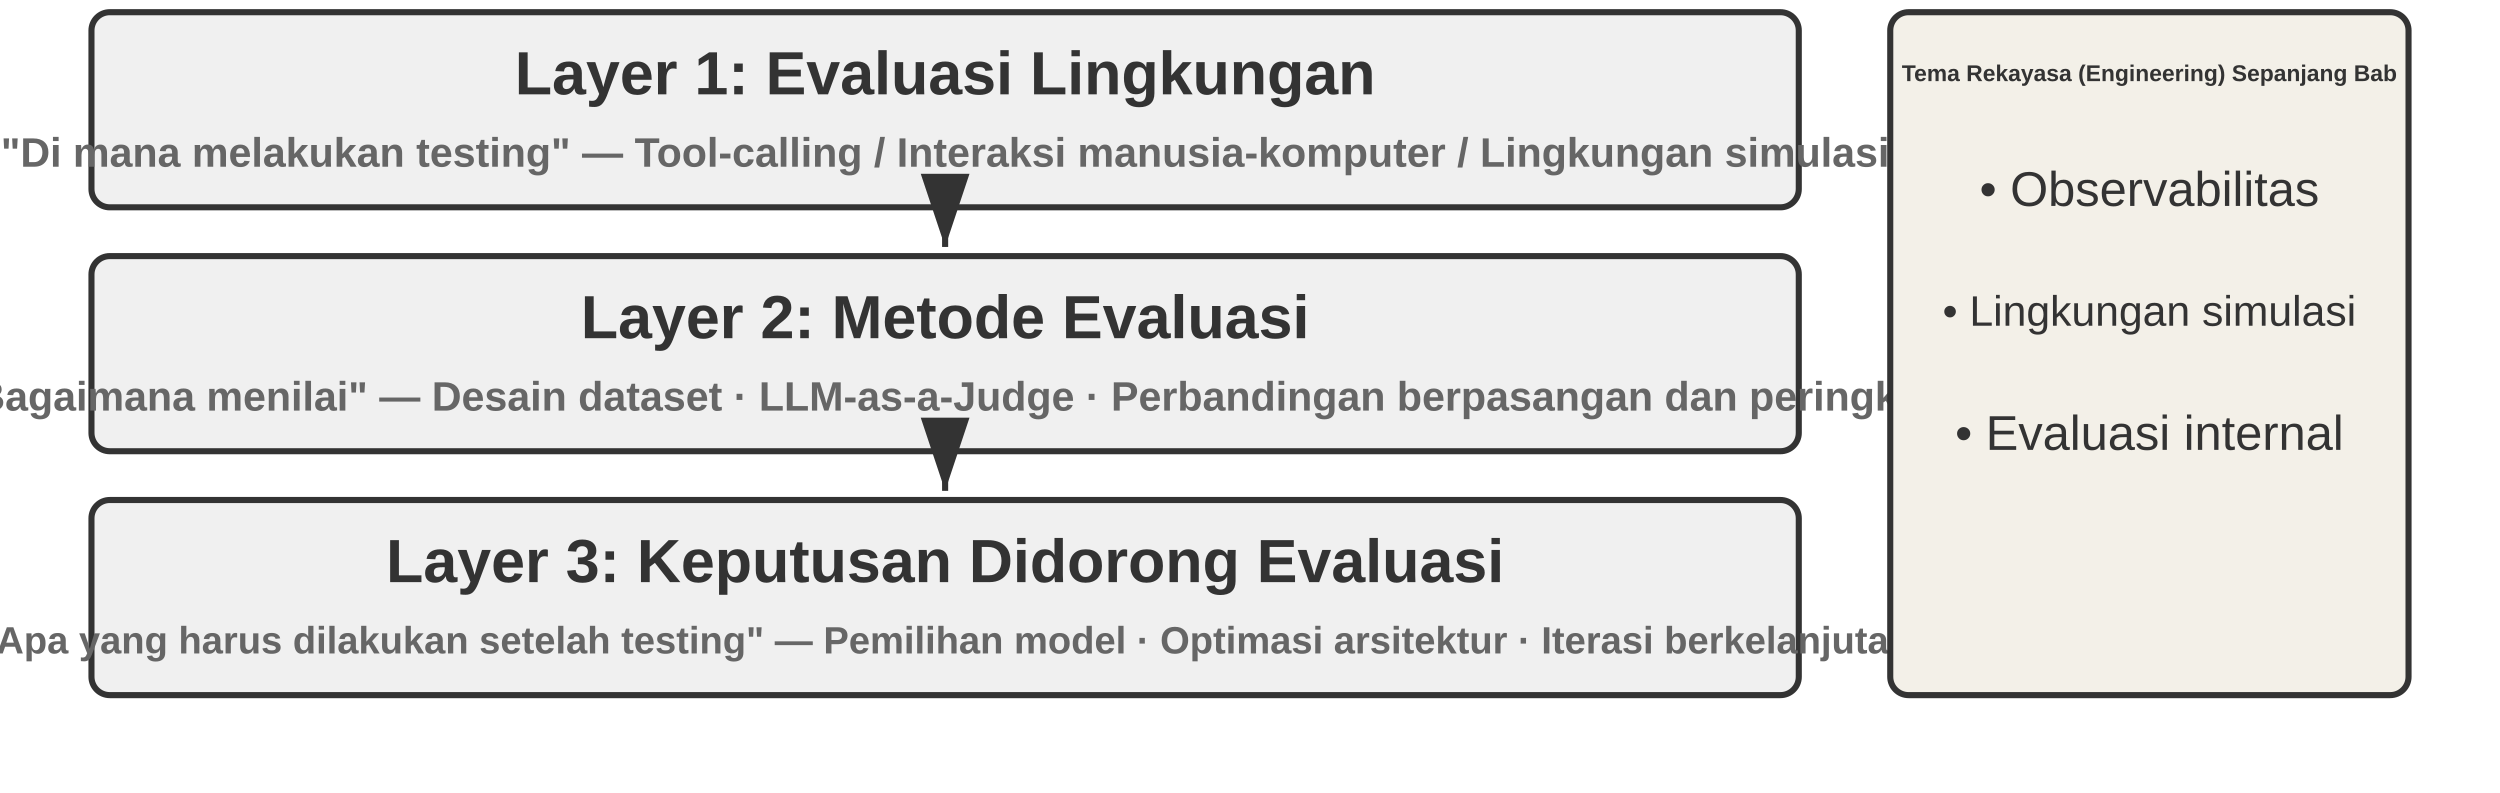
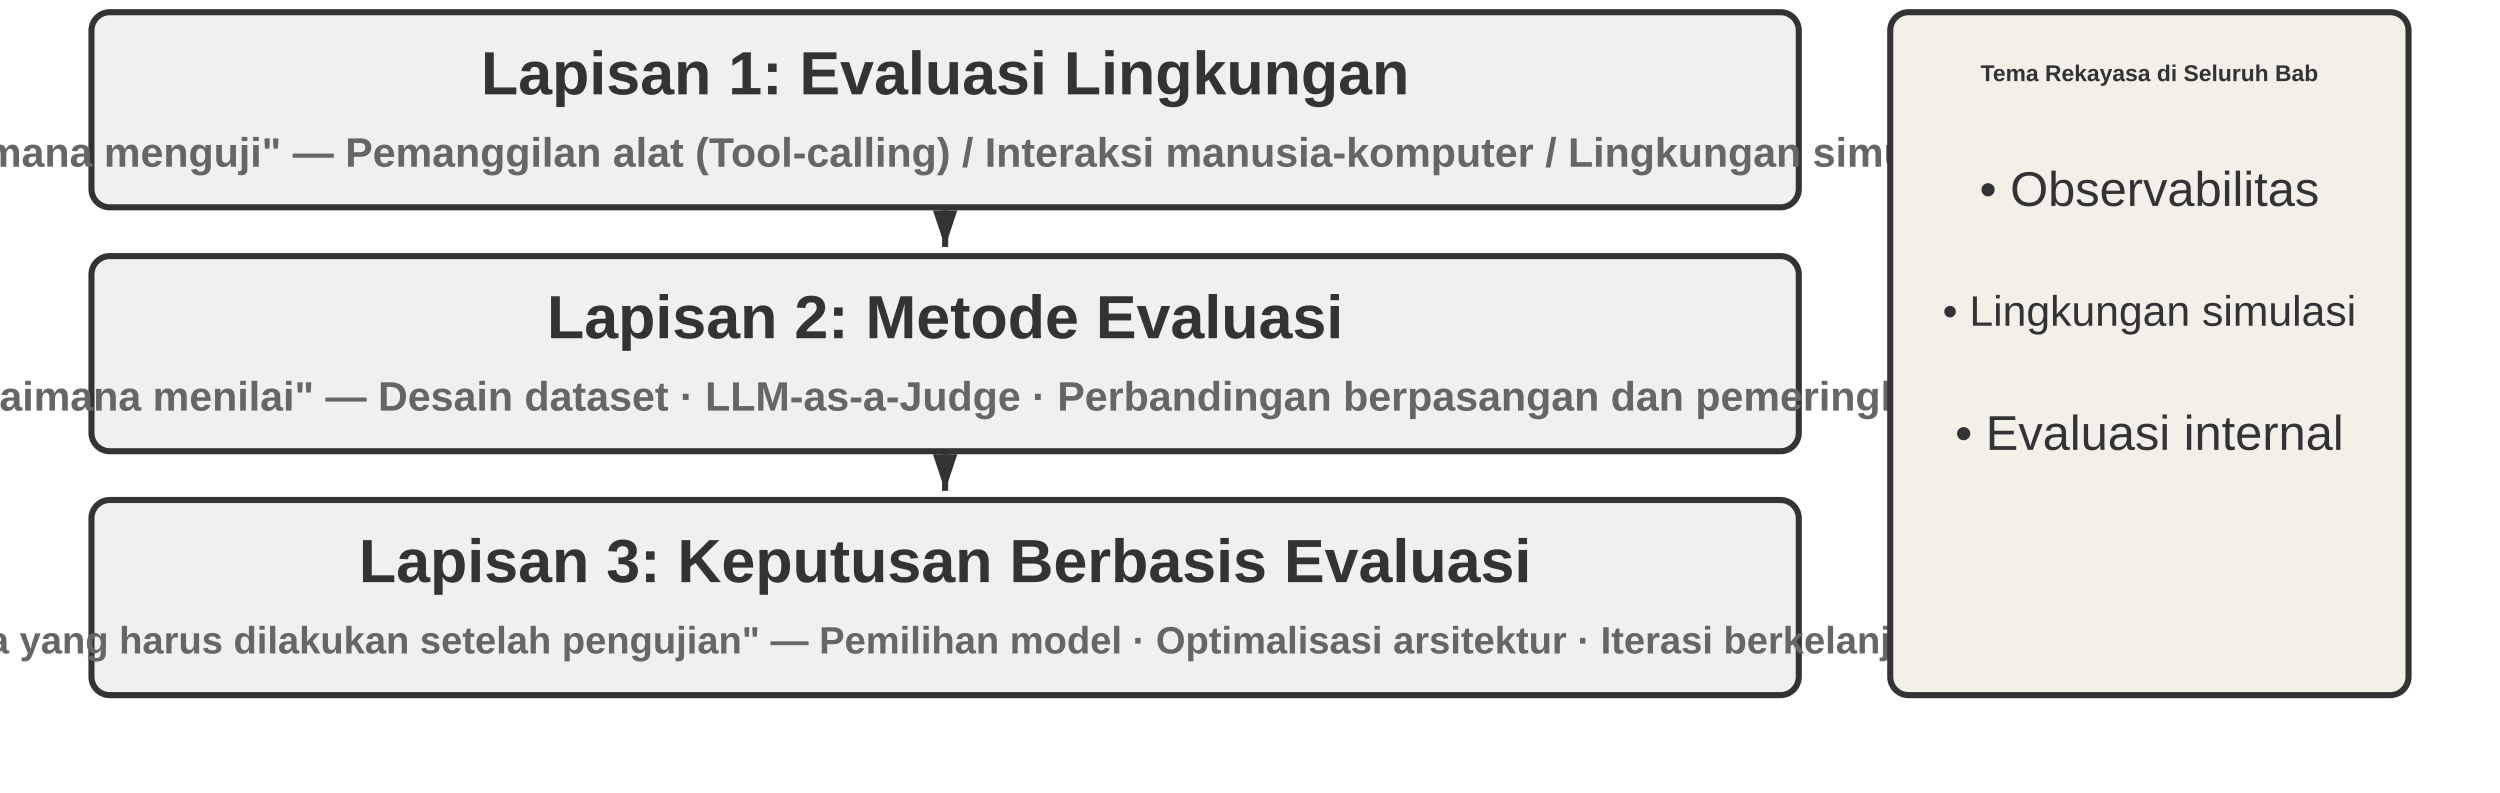
<svg xmlns="http://www.w3.org/2000/svg" viewBox="0 40 820 260" width="820" height="260" style="background:#ffffff">
  <defs>
-     <marker id="ah" markerWidth="12" markerHeight="8" refX="12" refY="4" orient="auto">
+     <marker id="ah" markerWidth="12" markerHeight="8" refX="12" refY="4" orient="auto" markerUnits="userSpaceOnUse">
      <polygon points="0 0, 12 4, 0 8" fill="#333333" />
    </marker>
    <marker id="ah-light" markerWidth="12" markerHeight="8" refX="12" refY="4" orient="auto">
      <polygon points="0 0, 12 4, 0 8" fill="#999999" />
    </marker>
  </defs>
  <rect x="30" y="44" width="560" height="64" rx="6" fill="#f0f0f0" stroke="#333333" stroke-width="2" />
-   <text x="310.0" y="64.0" font-family="Arial, 'Helvetica Neue', Helvetica, 'PingFang SC', 'Microsoft YaHei', sans-serif" font-size="20" fill="#333333" text-anchor="middle" dominant-baseline="central" font-weight="bold">Layer 1: Evaluasi Lingkungan</text>
-   <text x="310.0" y="90.0" font-family="Arial, 'Helvetica Neue', Helvetica, 'PingFang SC', 'Microsoft YaHei', sans-serif" font-size="13.5" fill="#666666" text-anchor="middle" dominant-baseline="central" font-weight="bold">"Di mana melakukan testing" — Tool-calling / Interaksi manusia-komputer / Lingkungan simulasi</text>
+   <text x="310.0" y="64.0" font-family="Arial, 'Helvetica Neue', Helvetica, 'PingFang SC', 'Microsoft YaHei', sans-serif" font-size="20" fill="#333333" text-anchor="middle" dominant-baseline="central" font-weight="bold">Lapisan 1: Evaluasi Lingkungan</text>
+   <text x="310.0" y="90.0" font-family="Arial, 'Helvetica Neue', Helvetica, 'PingFang SC', 'Microsoft YaHei', sans-serif" font-size="13.5" fill="#666666" text-anchor="middle" dominant-baseline="central" font-weight="bold">"Di mana menguji" — Pemanggilan alat (Tool-calling) / Interaksi manusia-komputer / Lingkungan simulasi</text>
  <line x1="310.0" y1="109" x2="310.0" y2="121" stroke="#333333" stroke-width="2" marker-end="url(#ah)" />
  <rect x="30" y="124" width="560" height="64" rx="6" fill="#f0f0f0" stroke="#333333" stroke-width="2" />
-   <text x="310.0" y="144.0" font-family="Arial, 'Helvetica Neue', Helvetica, 'PingFang SC', 'Microsoft YaHei', sans-serif" font-size="20" fill="#333333" text-anchor="middle" dominant-baseline="central" font-weight="bold">Layer 2: Metode Evaluasi</text>
-   <text x="310.0" y="170.0" font-family="Arial, 'Helvetica Neue', Helvetica, 'PingFang SC', 'Microsoft YaHei', sans-serif" font-size="13.5" fill="#666666" text-anchor="middle" dominant-baseline="central" font-weight="bold">"Bagaimana menilai" — Desain dataset · LLM-as-a-Judge · Perbandingan berpasangan dan peringkat</text>
+   <text x="310.0" y="144.0" font-family="Arial, 'Helvetica Neue', Helvetica, 'PingFang SC', 'Microsoft YaHei', sans-serif" font-size="20" fill="#333333" text-anchor="middle" dominant-baseline="central" font-weight="bold">Lapisan 2: Metode Evaluasi</text>
+   <text x="310.0" y="170.0" font-family="Arial, 'Helvetica Neue', Helvetica, 'PingFang SC', 'Microsoft YaHei', sans-serif" font-size="13.5" fill="#666666" text-anchor="middle" dominant-baseline="central" font-weight="bold">"Bagaimana menilai" — Desain dataset · LLM-as-a-Judge · Perbandingan berpasangan dan pemeringkatan</text>
  <line x1="310.0" y1="189" x2="310.0" y2="201" stroke="#333333" stroke-width="2" marker-end="url(#ah)" />
  <rect x="30" y="204" width="560" height="64" rx="6" fill="#f0f0f0" stroke="#333333" stroke-width="2" />
-   <text x="310.0" y="224.0" font-family="Arial, 'Helvetica Neue', Helvetica, 'PingFang SC', 'Microsoft YaHei', sans-serif" font-size="20" fill="#333333" text-anchor="middle" dominant-baseline="central" font-weight="bold">Layer 3: Keputusan Didorong Evaluasi</text>
-   <text x="310.0" y="250.0" font-family="Arial, 'Helvetica Neue', Helvetica, 'PingFang SC', 'Microsoft YaHei', sans-serif" font-size="12.5" fill="#666666" text-anchor="middle" dominant-baseline="central" font-weight="bold">"Apa yang harus dilakukan setelah testing" — Pemilihan model · Optimasi arsitektur · Iterasi berkelanjutan</text>
+   <text x="310.0" y="224.0" font-family="Arial, 'Helvetica Neue', Helvetica, 'PingFang SC', 'Microsoft YaHei', sans-serif" font-size="20" fill="#333333" text-anchor="middle" dominant-baseline="central" font-weight="bold">Lapisan 3: Keputusan Berbasis Evaluasi</text>
+   <text x="310.0" y="250.0" font-family="Arial, 'Helvetica Neue', Helvetica, 'PingFang SC', 'Microsoft YaHei', sans-serif" font-size="12.5" fill="#666666" text-anchor="middle" dominant-baseline="central" font-weight="bold">"Apa yang harus dilakukan setelah pengujian" — Pemilihan model · Optimalisasi arsitektur · Iterasi berkelanjutan</text>
  <rect x="620" y="44" width="170" height="224" rx="6" fill="#f3f0e8" stroke="#333333" stroke-width="2" />
-   <text x="705" y="64" font-family="Arial, 'Helvetica Neue', Helvetica, 'PingFang SC', 'Microsoft YaHei', sans-serif" font-size="7.5" fill="#333333" text-anchor="middle" dominant-baseline="central" font-weight="bold">Tema Rekayasa (Engineering) Sepanjang Bab</text>
+   <text x="705" y="64" font-family="Arial, 'Helvetica Neue', Helvetica, 'PingFang SC', 'Microsoft YaHei', sans-serif" font-size="7.5" fill="#333333" text-anchor="middle" dominant-baseline="central" font-weight="bold">Tema Rekayasa di Seluruh Bab</text>
  <text x="705" y="102" font-family="Arial, 'Helvetica Neue', Helvetica, 'PingFang SC', 'Microsoft YaHei', sans-serif" font-size="16" fill="#333333" text-anchor="middle" dominant-baseline="central" font-weight="normal">• Observabilitas</text>
  <text x="705" y="142" font-family="Arial, 'Helvetica Neue', Helvetica, 'PingFang SC', 'Microsoft YaHei', sans-serif" font-size="14" fill="#333333" text-anchor="middle" dominant-baseline="central" font-weight="normal">• Lingkungan simulasi</text>
  <text x="705" y="182" font-family="Arial, 'Helvetica Neue', Helvetica, 'PingFang SC', 'Microsoft YaHei', sans-serif" font-size="16" fill="#333333" text-anchor="middle" dominant-baseline="central" font-weight="normal">• Evaluasi internal</text>
</svg>
